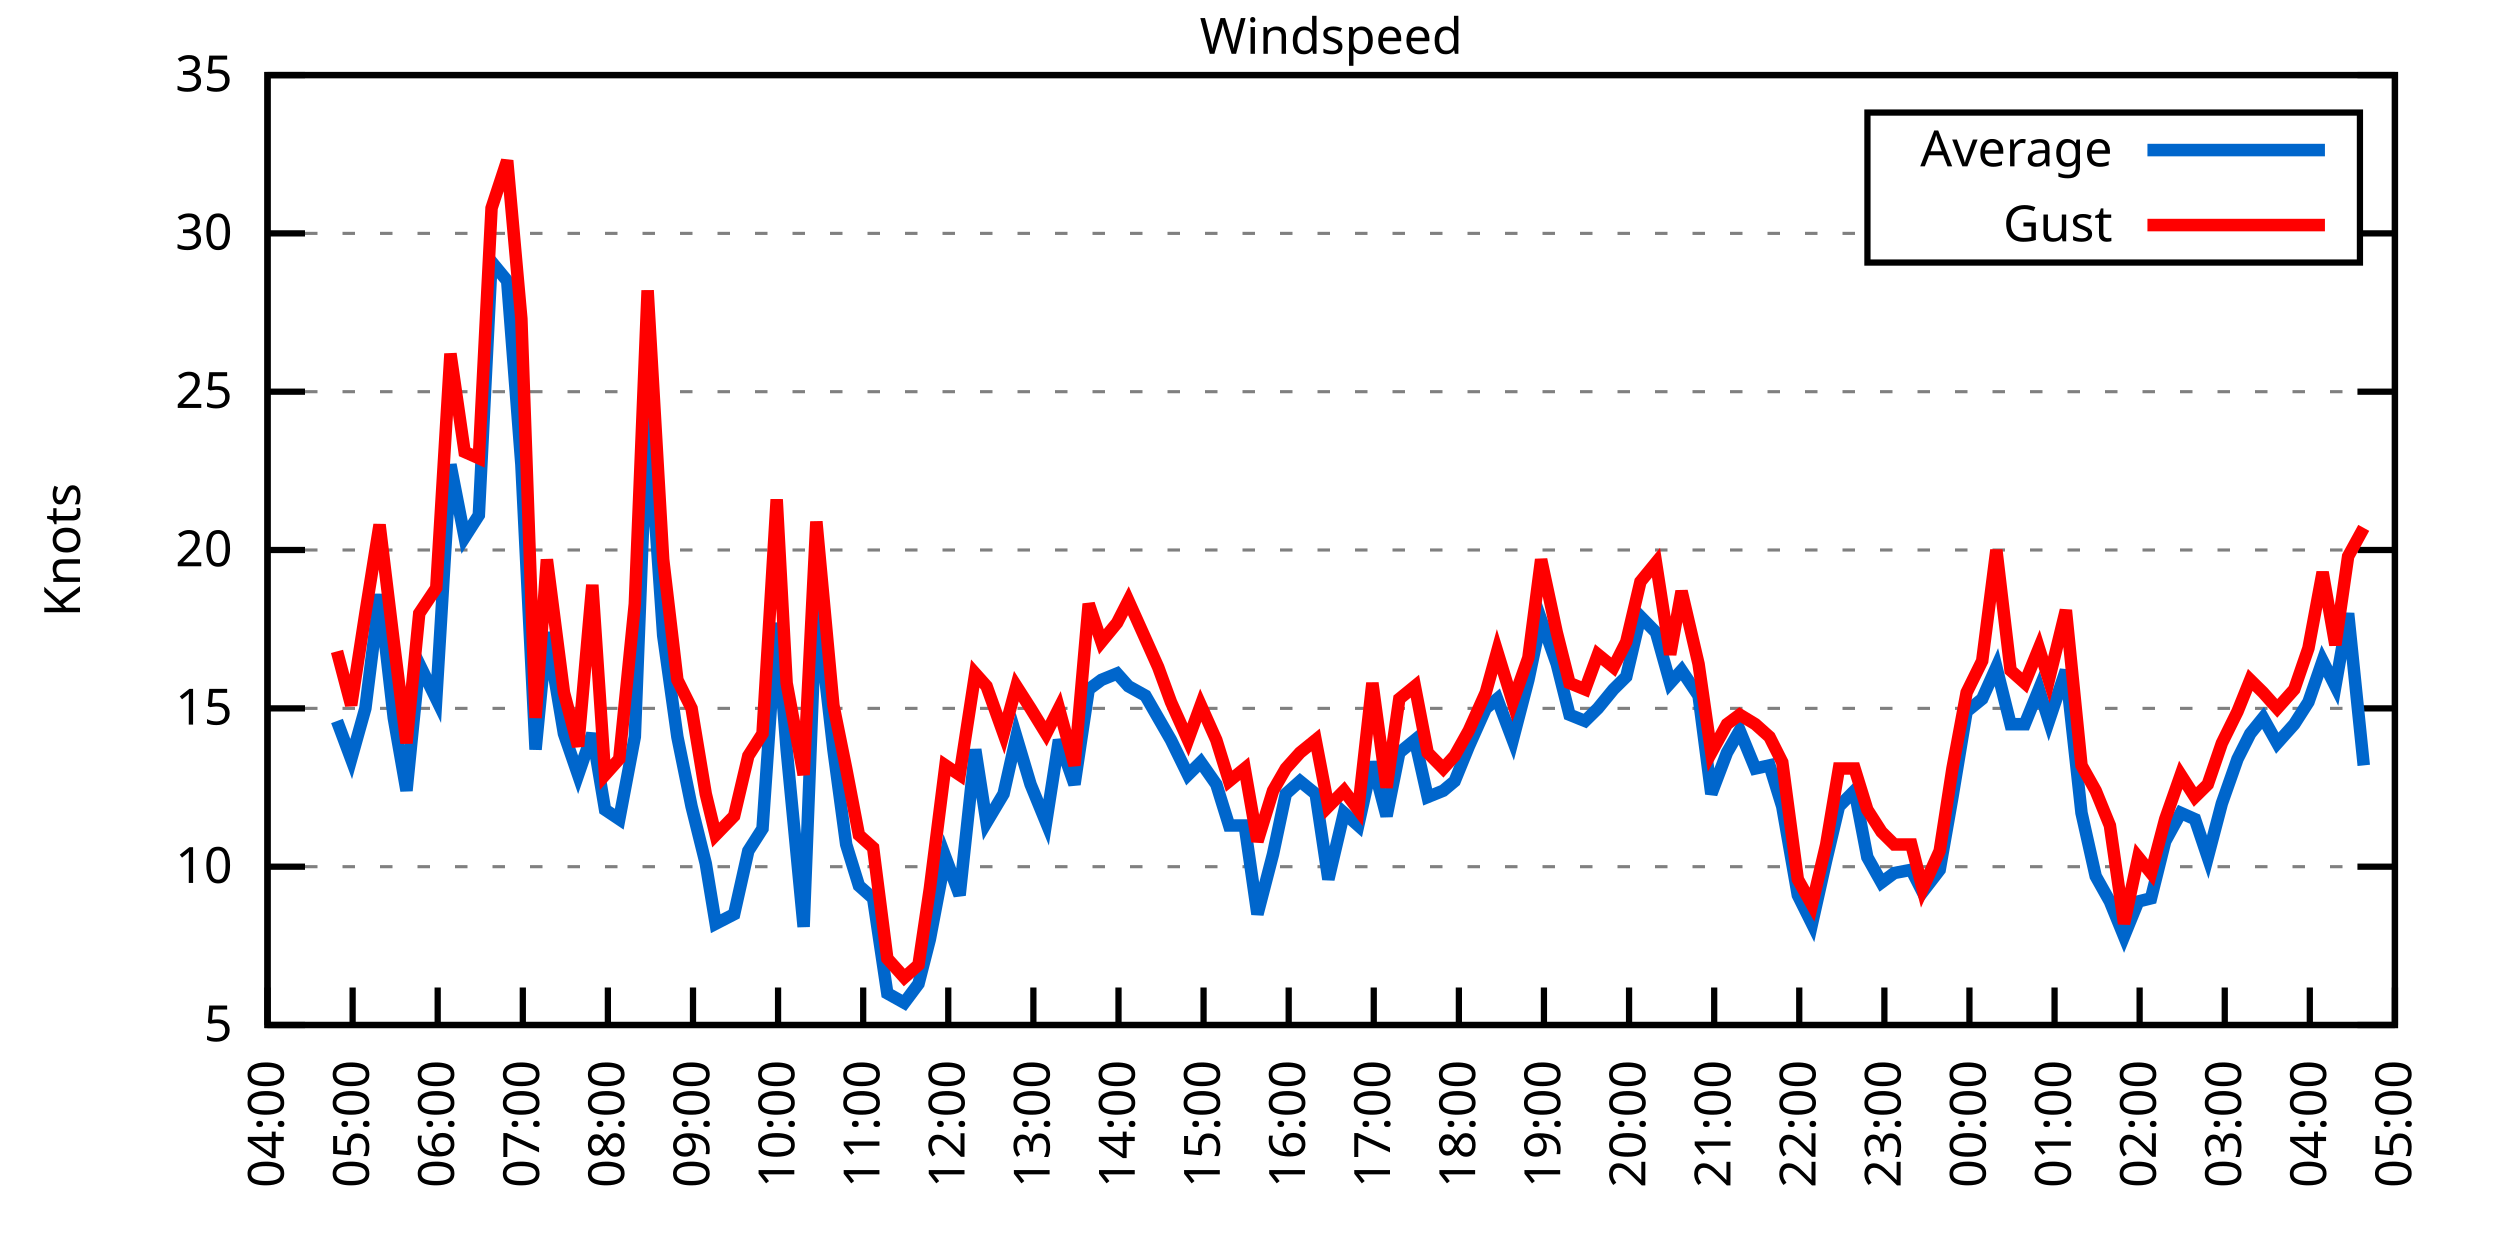
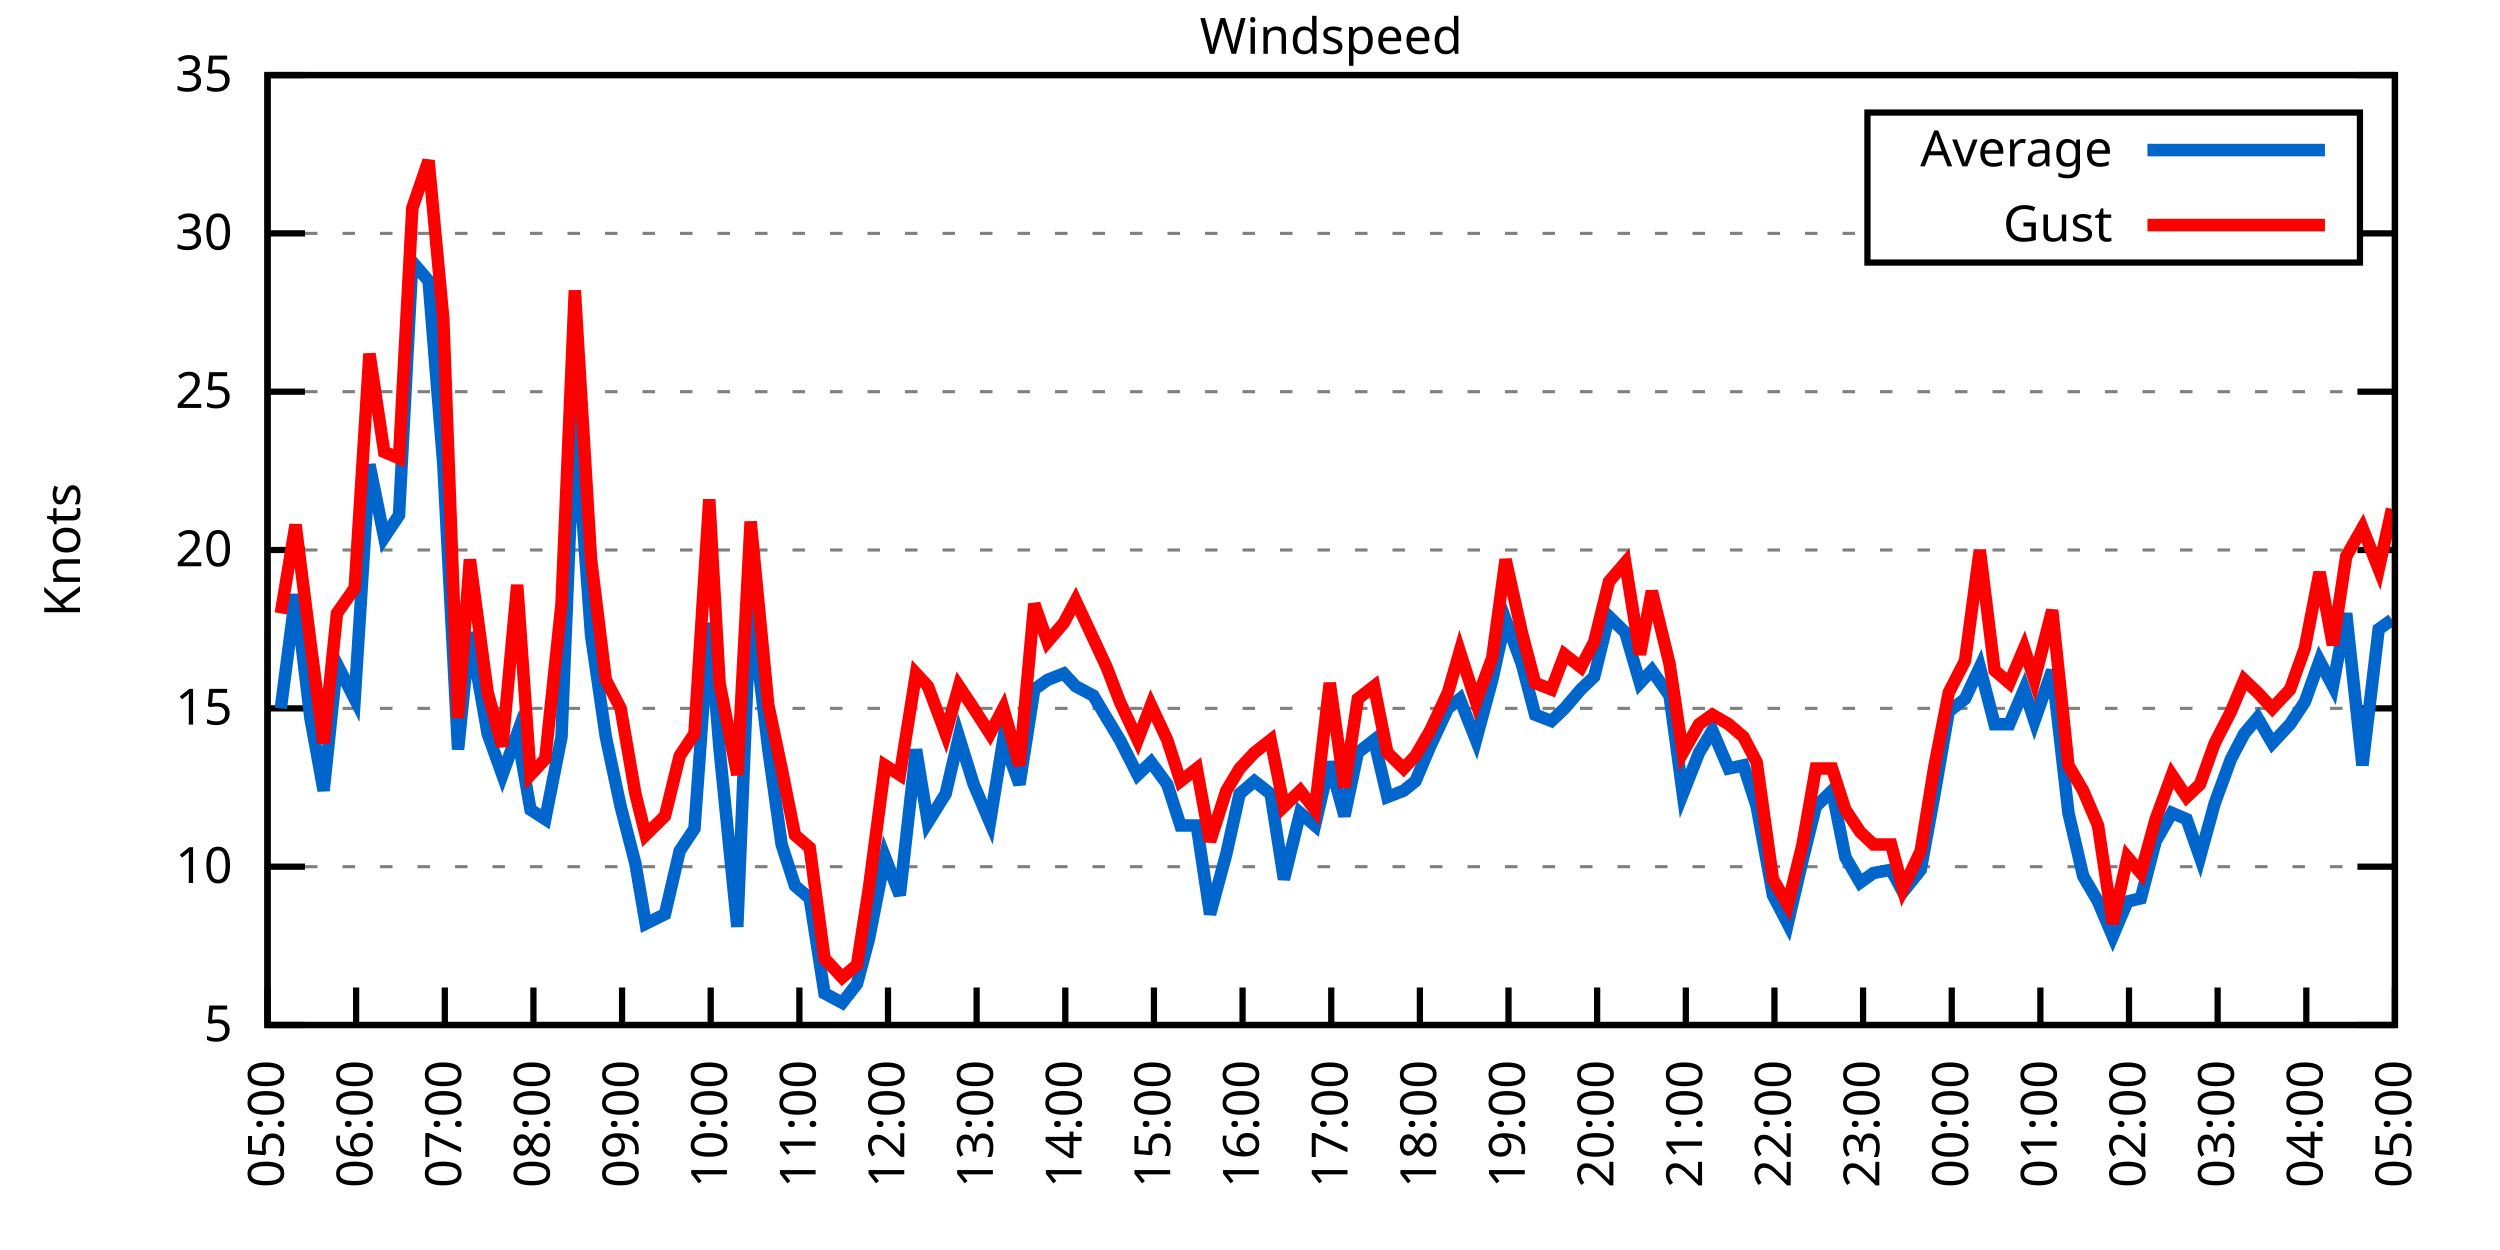
<svg xmlns="http://www.w3.org/2000/svg" xmlns:xlink="http://www.w3.org/1999/xlink" width="400" height="200" viewBox="0 0 400 200">
  <g id="gnuplot_canvas">
    <rect x="0" y="0" width="400" height="200" fill="none" />
    <defs>
      <circle id="gpDot" r="0.5" stroke-width="0.5" stroke="currentColor" />
      <path id="gpPt0" stroke-width="0.333" stroke="currentColor" d="M-1,0 h2 M0,-1 v2" />
      <path id="gpPt1" stroke-width="0.333" stroke="currentColor" d="M-1,-1 L1,1 M1,-1 L-1,1" />
      <path id="gpPt2" stroke-width="0.333" stroke="currentColor" d="M-1,0 L1,0 M0,-1 L0,1 M-1,-1 L1,1 M-1,1 L1,-1" />
      <rect id="gpPt3" stroke-width="0.333" stroke="currentColor" x="-1" y="-1" width="2" height="2" />
      <rect id="gpPt4" stroke-width="0.333" stroke="currentColor" fill="currentColor" x="-1" y="-1" width="2" height="2" />
      <circle id="gpPt5" stroke-width="0.333" stroke="currentColor" cx="0" cy="0" r="1" />
      <use xlink:href="#gpPt5" id="gpPt6" fill="currentColor" stroke="none" />
      <path id="gpPt7" stroke-width="0.333" stroke="currentColor" d="M0,-1.33 L-1.33,0.67 L1.33,0.67 z" />
      <use xlink:href="#gpPt7" id="gpPt8" fill="currentColor" stroke="none" />
      <use xlink:href="#gpPt7" id="gpPt9" stroke="currentColor" transform="rotate(180)" />
      <use xlink:href="#gpPt9" id="gpPt10" fill="currentColor" stroke="none" />
      <use xlink:href="#gpPt3" id="gpPt11" stroke="currentColor" transform="rotate(45)" />
      <use xlink:href="#gpPt11" id="gpPt12" fill="currentColor" stroke="none" />
      <path id="gpPt13" stroke-width="0.333" stroke="currentColor" d="M0,1.330 L1.265,0.411 L0.782,-1.067 L-0.782,-1.076 L-1.265,0.411 z" />
      <use xlink:href="#gpPt13" id="gpPt14" fill="currentColor" stroke="none" />
      <filter id="textbox" filterUnits="objectBoundingBox" x="0" y="0" height="1" width="1">
        <feFlood flood-color="white" flood-opacity="1" result="bgnd" />
        <feComposite in="SourceGraphic" in2="bgnd" operator="atop" />
      </filter>
      <filter id="greybox" filterUnits="objectBoundingBox" x="0" y="0" height="1" width="1">
        <feFlood flood-color="lightgrey" flood-opacity="1" result="grey" />
        <feComposite in="SourceGraphic" in2="grey" operator="atop" />
      </filter>
    </defs>
    <g fill="none" color="white" stroke="currentColor" stroke-width="1.00" stroke-linecap="butt" stroke-linejoin="miter">
</g>
    <g fill="none" color="black" stroke="currentColor" stroke-width="1.00" stroke-linecap="butt" stroke-linejoin="miter">
      <g stroke="none" shape-rendering="crispEdges">
        <polygon fill="rgb(255, 255, 255)" points="42.80,164.00 383.18,164.00 383.18,12.02 42.80,12.02 " />
      </g>
    </g>
    <g fill="none" color="black" stroke="currentColor" stroke-width="1.00" stroke-linecap="butt" stroke-linejoin="miter">
</g>
    <g fill="none" color="black" stroke="black" stroke-width="0.50" stroke-linecap="butt" stroke-linejoin="miter">
</g>
    <g fill="none" color="gray" stroke="currentColor" stroke-width="0.50" stroke-linecap="butt" stroke-linejoin="miter">
      <path stroke="gray" stroke-dasharray="2,4" class="gridline" d="M42.80,164.00 L383.19,164.00  " />
    </g>
    <g fill="none" color="gray" stroke="gray" stroke-width="1.00" stroke-linecap="butt" stroke-linejoin="miter">
</g>
    <g fill="none" color="black" stroke="currentColor" stroke-width="1.00" stroke-linecap="butt" stroke-linejoin="miter">
      <path stroke="black" d="M42.80,164.00 L48.80,164.00 M383.19,164.00 L377.19,164.00  " />
      <g transform="translate(37.20,166.60)" stroke="none" fill="black" font-family="Sans" font-size="8.00" text-anchor="end">
        <text>
          <tspan font-family="Sans"> 5</tspan>
        </text>
      </g>
    </g>
    <g fill="none" color="black" stroke="currentColor" stroke-width="1.00" stroke-linecap="butt" stroke-linejoin="miter">
</g>
    <g fill="none" color="black" stroke="black" stroke-width="0.50" stroke-linecap="butt" stroke-linejoin="miter">
</g>
    <g fill="none" color="gray" stroke="currentColor" stroke-width="0.50" stroke-linecap="butt" stroke-linejoin="miter">
      <path stroke="gray" stroke-dasharray="2,4" class="gridline" d="M42.80,138.67 L383.19,138.67  " />
    </g>
    <g fill="none" color="gray" stroke="gray" stroke-width="1.00" stroke-linecap="butt" stroke-linejoin="miter">
</g>
    <g fill="none" color="black" stroke="currentColor" stroke-width="1.00" stroke-linecap="butt" stroke-linejoin="miter">
      <path stroke="black" d="M42.80,138.67 L48.80,138.67 M383.19,138.67 L377.19,138.67  " />
      <g transform="translate(37.20,141.27)" stroke="none" fill="black" font-family="Sans" font-size="8.00" text-anchor="end">
        <text>
          <tspan font-family="Sans"> 10</tspan>
        </text>
      </g>
    </g>
    <g fill="none" color="black" stroke="currentColor" stroke-width="1.00" stroke-linecap="butt" stroke-linejoin="miter">
</g>
    <g fill="none" color="black" stroke="black" stroke-width="0.50" stroke-linecap="butt" stroke-linejoin="miter">
</g>
    <g fill="none" color="gray" stroke="currentColor" stroke-width="0.50" stroke-linecap="butt" stroke-linejoin="miter">
      <path stroke="gray" stroke-dasharray="2,4" class="gridline" d="M42.80,113.34 L383.19,113.34  " />
    </g>
    <g fill="none" color="gray" stroke="gray" stroke-width="1.00" stroke-linecap="butt" stroke-linejoin="miter">
</g>
    <g fill="none" color="black" stroke="currentColor" stroke-width="1.00" stroke-linecap="butt" stroke-linejoin="miter">
      <path stroke="black" d="M42.80,113.34 L48.80,113.34 M383.19,113.34 L377.19,113.34  " />
      <g transform="translate(37.20,115.94)" stroke="none" fill="black" font-family="Sans" font-size="8.00" text-anchor="end">
        <text>
          <tspan font-family="Sans"> 15</tspan>
        </text>
      </g>
    </g>
    <g fill="none" color="black" stroke="currentColor" stroke-width="1.00" stroke-linecap="butt" stroke-linejoin="miter">
</g>
    <g fill="none" color="black" stroke="black" stroke-width="0.50" stroke-linecap="butt" stroke-linejoin="miter">
</g>
    <g fill="none" color="gray" stroke="currentColor" stroke-width="0.50" stroke-linecap="butt" stroke-linejoin="miter">
      <path stroke="gray" stroke-dasharray="2,4" class="gridline" d="M42.80,88.00 L383.19,88.00  " />
    </g>
    <g fill="none" color="gray" stroke="gray" stroke-width="1.00" stroke-linecap="butt" stroke-linejoin="miter">
</g>
    <g fill="none" color="black" stroke="currentColor" stroke-width="1.00" stroke-linecap="butt" stroke-linejoin="miter">
      <path stroke="black" d="M42.80,88.00 L48.80,88.00 M383.19,88.00 L377.19,88.00  " />
      <g transform="translate(37.20,90.60)" stroke="none" fill="black" font-family="Sans" font-size="8.00" text-anchor="end">
        <text>
          <tspan font-family="Sans"> 20</tspan>
        </text>
      </g>
    </g>
    <g fill="none" color="black" stroke="currentColor" stroke-width="1.00" stroke-linecap="butt" stroke-linejoin="miter">
</g>
    <g fill="none" color="black" stroke="black" stroke-width="0.50" stroke-linecap="butt" stroke-linejoin="miter">
</g>
    <g fill="none" color="gray" stroke="currentColor" stroke-width="0.50" stroke-linecap="butt" stroke-linejoin="miter">
      <path stroke="gray" stroke-dasharray="2,4" class="gridline" d="M42.80,62.67 L383.19,62.67  " />
    </g>
    <g fill="none" color="gray" stroke="gray" stroke-width="1.00" stroke-linecap="butt" stroke-linejoin="miter">
</g>
    <g fill="none" color="black" stroke="currentColor" stroke-width="1.00" stroke-linecap="butt" stroke-linejoin="miter">
      <path stroke="black" d="M42.80,62.67 L48.80,62.67 M383.19,62.67 L377.19,62.67  " />
      <g transform="translate(37.20,65.27)" stroke="none" fill="black" font-family="Sans" font-size="8.00" text-anchor="end">
        <text>
          <tspan font-family="Sans"> 25</tspan>
        </text>
      </g>
    </g>
    <g fill="none" color="black" stroke="currentColor" stroke-width="1.00" stroke-linecap="butt" stroke-linejoin="miter">
</g>
    <g fill="none" color="black" stroke="black" stroke-width="0.50" stroke-linecap="butt" stroke-linejoin="miter">
</g>
    <g fill="none" color="gray" stroke="currentColor" stroke-width="0.50" stroke-linecap="butt" stroke-linejoin="miter">
      <path stroke="gray" stroke-dasharray="2,4" class="gridline" d="M42.80,37.34 L298.79,37.34 M377.59,37.34 L383.19,37.34  " />
    </g>
    <g fill="none" color="gray" stroke="gray" stroke-width="1.00" stroke-linecap="butt" stroke-linejoin="miter">
</g>
    <g fill="none" color="black" stroke="currentColor" stroke-width="1.00" stroke-linecap="butt" stroke-linejoin="miter">
      <path stroke="black" d="M42.80,37.34 L48.80,37.34 M383.19,37.34 L377.19,37.34  " />
      <g transform="translate(37.20,39.94)" stroke="none" fill="black" font-family="Sans" font-size="8.00" text-anchor="end">
        <text>
          <tspan font-family="Sans"> 30</tspan>
        </text>
      </g>
    </g>
    <g fill="none" color="black" stroke="currentColor" stroke-width="1.00" stroke-linecap="butt" stroke-linejoin="miter">
</g>
    <g fill="none" color="black" stroke="black" stroke-width="0.50" stroke-linecap="butt" stroke-linejoin="miter">
</g>
    <g fill="none" color="gray" stroke="currentColor" stroke-width="0.50" stroke-linecap="butt" stroke-linejoin="miter">
      <path stroke="gray" stroke-dasharray="2,4" class="gridline" d="M42.80,12.01 L383.19,12.01  " />
    </g>
    <g fill="none" color="gray" stroke="gray" stroke-width="1.00" stroke-linecap="butt" stroke-linejoin="miter">
</g>
    <g fill="none" color="black" stroke="currentColor" stroke-width="1.00" stroke-linecap="butt" stroke-linejoin="miter">
      <path stroke="black" d="M42.80,12.01 L48.80,12.01 M383.19,12.01 L377.19,12.01  " />
      <g transform="translate(37.20,14.61)" stroke="none" fill="black" font-family="Sans" font-size="8.00" text-anchor="end">
        <text>
          <tspan font-family="Sans"> 35</tspan>
        </text>
      </g>
    </g>
    <g fill="none" color="black" stroke="currentColor" stroke-width="1.00" stroke-linecap="butt" stroke-linejoin="miter">
      <path stroke="black" d="M42.80,164.00 L42.80,158.00  " />
      <g transform="translate(45.40,169.60) rotate(270.00)" stroke="none" fill="black" font-family="Sans" font-size="8.00" text-anchor="end">
        <text>
-           <tspan font-family="Sans">04:00</tspan>
-         </text>
-       </g>
-     </g>
-     <g fill="none" color="black" stroke="currentColor" stroke-width="1.00" stroke-linecap="butt" stroke-linejoin="miter">
-       <path stroke="black" d="M56.42,164.00 L56.42,158.00  " />
-       <g transform="translate(59.02,169.60) rotate(270.00)" stroke="none" fill="black" font-family="Sans" font-size="8.00" text-anchor="end">
-         <text>
          <tspan font-family="Sans">05:00</tspan>
        </text>
      </g>
    </g>
    <g fill="none" color="black" stroke="currentColor" stroke-width="1.00" stroke-linecap="butt" stroke-linejoin="miter">
-       <path stroke="black" d="M70.03,164.00 L70.03,158.00  " />
-       <g transform="translate(72.63,169.60) rotate(270.00)" stroke="none" fill="black" font-family="Sans" font-size="8.00" text-anchor="end">
+       <path stroke="black" d="M56.98,164.00 L56.98,158.00  " />
+       <g transform="translate(59.58,169.60) rotate(270.00)" stroke="none" fill="black" font-family="Sans" font-size="8.00" text-anchor="end">
        <text>
          <tspan font-family="Sans">06:00</tspan>
        </text>
      </g>
    </g>
    <g fill="none" color="black" stroke="currentColor" stroke-width="1.00" stroke-linecap="butt" stroke-linejoin="miter">
-       <path stroke="black" d="M83.65,164.00 L83.65,158.00  " />
-       <g transform="translate(86.25,169.60) rotate(270.00)" stroke="none" fill="black" font-family="Sans" font-size="8.00" text-anchor="end">
+       <path stroke="black" d="M71.17,164.00 L71.17,158.00  " />
+       <g transform="translate(73.77,169.60) rotate(270.00)" stroke="none" fill="black" font-family="Sans" font-size="8.00" text-anchor="end">
        <text>
          <tspan font-family="Sans">07:00</tspan>
        </text>
      </g>
    </g>
    <g fill="none" color="black" stroke="currentColor" stroke-width="1.00" stroke-linecap="butt" stroke-linejoin="miter">
-       <path stroke="black" d="M97.26,164.00 L97.26,158.00  " />
-       <g transform="translate(99.86,169.60) rotate(270.00)" stroke="none" fill="black" font-family="Sans" font-size="8.00" text-anchor="end">
+       <path stroke="black" d="M85.35,164.00 L85.35,158.00  " />
+       <g transform="translate(87.95,169.60) rotate(270.00)" stroke="none" fill="black" font-family="Sans" font-size="8.00" text-anchor="end">
        <text>
          <tspan font-family="Sans">08:00</tspan>
        </text>
      </g>
    </g>
    <g fill="none" color="black" stroke="currentColor" stroke-width="1.00" stroke-linecap="butt" stroke-linejoin="miter">
-       <path stroke="black" d="M110.88,164.00 L110.88,158.00  " />
-       <g transform="translate(113.48,169.60) rotate(270.00)" stroke="none" fill="black" font-family="Sans" font-size="8.00" text-anchor="end">
+       <path stroke="black" d="M99.53,164.00 L99.53,158.00  " />
+       <g transform="translate(102.13,169.60) rotate(270.00)" stroke="none" fill="black" font-family="Sans" font-size="8.00" text-anchor="end">
        <text>
          <tspan font-family="Sans">09:00</tspan>
        </text>
      </g>
    </g>
    <g fill="none" color="black" stroke="currentColor" stroke-width="1.00" stroke-linecap="butt" stroke-linejoin="miter">
-       <path stroke="black" d="M124.49,164.00 L124.49,158.00  " />
-       <g transform="translate(127.09,169.60) rotate(270.00)" stroke="none" fill="black" font-family="Sans" font-size="8.00" text-anchor="end">
+       <path stroke="black" d="M113.71,164.00 L113.71,158.00  " />
+       <g transform="translate(116.31,169.60) rotate(270.00)" stroke="none" fill="black" font-family="Sans" font-size="8.00" text-anchor="end">
        <text>
          <tspan font-family="Sans">10:00</tspan>
        </text>
      </g>
    </g>
    <g fill="none" color="black" stroke="currentColor" stroke-width="1.00" stroke-linecap="butt" stroke-linejoin="miter">
-       <path stroke="black" d="M138.11,164.00 L138.11,158.00  " />
-       <g transform="translate(140.71,169.60) rotate(270.00)" stroke="none" fill="black" font-family="Sans" font-size="8.00" text-anchor="end">
+       <path stroke="black" d="M127.90,164.00 L127.90,158.00  " />
+       <g transform="translate(130.50,169.60) rotate(270.00)" stroke="none" fill="black" font-family="Sans" font-size="8.00" text-anchor="end">
        <text>
          <tspan font-family="Sans">11:00</tspan>
        </text>
      </g>
    </g>
    <g fill="none" color="black" stroke="currentColor" stroke-width="1.00" stroke-linecap="butt" stroke-linejoin="miter">
-       <path stroke="black" d="M151.72,164.00 L151.72,158.00  " />
-       <g transform="translate(154.32,169.60) rotate(270.00)" stroke="none" fill="black" font-family="Sans" font-size="8.00" text-anchor="end">
+       <path stroke="black" d="M142.08,164.00 L142.08,158.00  " />
+       <g transform="translate(144.68,169.60) rotate(270.00)" stroke="none" fill="black" font-family="Sans" font-size="8.00" text-anchor="end">
        <text>
          <tspan font-family="Sans">12:00</tspan>
        </text>
      </g>
    </g>
    <g fill="none" color="black" stroke="currentColor" stroke-width="1.00" stroke-linecap="butt" stroke-linejoin="miter">
-       <path stroke="black" d="M165.34,164.00 L165.34,158.00  " />
-       <g transform="translate(167.94,169.60) rotate(270.00)" stroke="none" fill="black" font-family="Sans" font-size="8.00" text-anchor="end">
+       <path stroke="black" d="M156.26,164.00 L156.26,158.00  " />
+       <g transform="translate(158.86,169.60) rotate(270.00)" stroke="none" fill="black" font-family="Sans" font-size="8.00" text-anchor="end">
        <text>
          <tspan font-family="Sans">13:00</tspan>
        </text>
      </g>
    </g>
    <g fill="none" color="black" stroke="currentColor" stroke-width="1.00" stroke-linecap="butt" stroke-linejoin="miter">
-       <path stroke="black" d="M178.96,164.00 L178.96,158.00  " />
-       <g transform="translate(181.56,169.60) rotate(270.00)" stroke="none" fill="black" font-family="Sans" font-size="8.00" text-anchor="end">
+       <path stroke="black" d="M170.45,164.00 L170.45,158.00  " />
+       <g transform="translate(173.05,169.60) rotate(270.00)" stroke="none" fill="black" font-family="Sans" font-size="8.00" text-anchor="end">
        <text>
          <tspan font-family="Sans">14:00</tspan>
        </text>
      </g>
    </g>
    <g fill="none" color="black" stroke="currentColor" stroke-width="1.00" stroke-linecap="butt" stroke-linejoin="miter">
-       <path stroke="black" d="M192.57,164.00 L192.57,158.00  " />
-       <g transform="translate(195.17,169.60) rotate(270.00)" stroke="none" fill="black" font-family="Sans" font-size="8.00" text-anchor="end">
+       <path stroke="black" d="M184.63,164.00 L184.63,158.00  " />
+       <g transform="translate(187.23,169.60) rotate(270.00)" stroke="none" fill="black" font-family="Sans" font-size="8.00" text-anchor="end">
        <text>
          <tspan font-family="Sans">15:00</tspan>
        </text>
      </g>
    </g>
    <g fill="none" color="black" stroke="currentColor" stroke-width="1.00" stroke-linecap="butt" stroke-linejoin="miter">
-       <path stroke="black" d="M206.19,164.00 L206.19,158.00  " />
-       <g transform="translate(208.79,169.60) rotate(270.00)" stroke="none" fill="black" font-family="Sans" font-size="8.00" text-anchor="end">
+       <path stroke="black" d="M198.81,164.00 L198.81,158.00  " />
+       <g transform="translate(201.41,169.60) rotate(270.00)" stroke="none" fill="black" font-family="Sans" font-size="8.00" text-anchor="end">
        <text>
          <tspan font-family="Sans">16:00</tspan>
        </text>
      </g>
    </g>
    <g fill="none" color="black" stroke="currentColor" stroke-width="1.00" stroke-linecap="butt" stroke-linejoin="miter">
-       <path stroke="black" d="M219.80,164.00 L219.80,158.00  " />
-       <g transform="translate(222.40,169.60) rotate(270.00)" stroke="none" fill="black" font-family="Sans" font-size="8.00" text-anchor="end">
+       <path stroke="black" d="M213.00,164.00 L213.00,158.00  " />
+       <g transform="translate(215.60,169.60) rotate(270.00)" stroke="none" fill="black" font-family="Sans" font-size="8.00" text-anchor="end">
        <text>
          <tspan font-family="Sans">17:00</tspan>
        </text>
      </g>
    </g>
    <g fill="none" color="black" stroke="currentColor" stroke-width="1.00" stroke-linecap="butt" stroke-linejoin="miter">
-       <path stroke="black" d="M233.42,164.00 L233.42,158.00  " />
-       <g transform="translate(236.02,169.60) rotate(270.00)" stroke="none" fill="black" font-family="Sans" font-size="8.00" text-anchor="end">
+       <path stroke="black" d="M227.18,164.00 L227.18,158.00  " />
+       <g transform="translate(229.78,169.60) rotate(270.00)" stroke="none" fill="black" font-family="Sans" font-size="8.00" text-anchor="end">
        <text>
          <tspan font-family="Sans">18:00</tspan>
        </text>
      </g>
    </g>
    <g fill="none" color="black" stroke="currentColor" stroke-width="1.00" stroke-linecap="butt" stroke-linejoin="miter">
-       <path stroke="black" d="M247.03,164.00 L247.03,158.00  " />
-       <g transform="translate(249.63,169.60) rotate(270.00)" stroke="none" fill="black" font-family="Sans" font-size="8.00" text-anchor="end">
+       <path stroke="black" d="M241.36,164.00 L241.36,158.00  " />
+       <g transform="translate(243.96,169.60) rotate(270.00)" stroke="none" fill="black" font-family="Sans" font-size="8.00" text-anchor="end">
        <text>
          <tspan font-family="Sans">19:00</tspan>
        </text>
      </g>
    </g>
    <g fill="none" color="black" stroke="currentColor" stroke-width="1.00" stroke-linecap="butt" stroke-linejoin="miter">
-       <path stroke="black" d="M260.65,164.00 L260.65,158.00  " />
-       <g transform="translate(263.25,169.60) rotate(270.00)" stroke="none" fill="black" font-family="Sans" font-size="8.00" text-anchor="end">
+       <path stroke="black" d="M255.54,164.00 L255.54,158.00  " />
+       <g transform="translate(258.14,169.60) rotate(270.00)" stroke="none" fill="black" font-family="Sans" font-size="8.00" text-anchor="end">
        <text>
          <tspan font-family="Sans">20:00</tspan>
        </text>
      </g>
    </g>
    <g fill="none" color="black" stroke="currentColor" stroke-width="1.00" stroke-linecap="butt" stroke-linejoin="miter">
-       <path stroke="black" d="M274.27,164.00 L274.27,158.00  " />
-       <g transform="translate(276.87,169.60) rotate(270.00)" stroke="none" fill="black" font-family="Sans" font-size="8.00" text-anchor="end">
+       <path stroke="black" d="M269.73,164.00 L269.73,158.00  " />
+       <g transform="translate(272.33,169.60) rotate(270.00)" stroke="none" fill="black" font-family="Sans" font-size="8.00" text-anchor="end">
        <text>
          <tspan font-family="Sans">21:00</tspan>
        </text>
      </g>
    </g>
    <g fill="none" color="black" stroke="currentColor" stroke-width="1.00" stroke-linecap="butt" stroke-linejoin="miter">
-       <path stroke="black" d="M287.88,164.00 L287.88,158.00  " />
-       <g transform="translate(290.48,169.60) rotate(270.00)" stroke="none" fill="black" font-family="Sans" font-size="8.00" text-anchor="end">
+       <path stroke="black" d="M283.91,164.00 L283.91,158.00  " />
+       <g transform="translate(286.51,169.60) rotate(270.00)" stroke="none" fill="black" font-family="Sans" font-size="8.00" text-anchor="end">
        <text>
          <tspan font-family="Sans">22:00</tspan>
        </text>
      </g>
    </g>
    <g fill="none" color="black" stroke="currentColor" stroke-width="1.00" stroke-linecap="butt" stroke-linejoin="miter">
-       <path stroke="black" d="M301.50,164.00 L301.50,158.00  " />
-       <g transform="translate(304.10,169.60) rotate(270.00)" stroke="none" fill="black" font-family="Sans" font-size="8.00" text-anchor="end">
+       <path stroke="black" d="M298.09,164.00 L298.09,158.00  " />
+       <g transform="translate(300.69,169.60) rotate(270.00)" stroke="none" fill="black" font-family="Sans" font-size="8.00" text-anchor="end">
        <text>
          <tspan font-family="Sans">23:00</tspan>
        </text>
      </g>
    </g>
    <g fill="none" color="black" stroke="currentColor" stroke-width="1.00" stroke-linecap="butt" stroke-linejoin="miter">
-       <path stroke="black" d="M315.11,164.00 L315.11,158.00  " />
-       <g transform="translate(317.71,169.60) rotate(270.00)" stroke="none" fill="black" font-family="Sans" font-size="8.00" text-anchor="end">
+       <path stroke="black" d="M312.28,164.00 L312.28,158.00  " />
+       <g transform="translate(314.88,169.60) rotate(270.00)" stroke="none" fill="black" font-family="Sans" font-size="8.00" text-anchor="end">
        <text>
          <tspan font-family="Sans">00:00</tspan>
        </text>
      </g>
    </g>
    <g fill="none" color="black" stroke="currentColor" stroke-width="1.00" stroke-linecap="butt" stroke-linejoin="miter">
-       <path stroke="black" d="M328.73,164.00 L328.73,158.00  " />
-       <g transform="translate(331.33,169.60) rotate(270.00)" stroke="none" fill="black" font-family="Sans" font-size="8.00" text-anchor="end">
+       <path stroke="black" d="M326.46,164.00 L326.46,158.00  " />
+       <g transform="translate(329.06,169.60) rotate(270.00)" stroke="none" fill="black" font-family="Sans" font-size="8.00" text-anchor="end">
        <text>
          <tspan font-family="Sans">01:00</tspan>
        </text>
      </g>
    </g>
    <g fill="none" color="black" stroke="currentColor" stroke-width="1.00" stroke-linecap="butt" stroke-linejoin="miter">
-       <path stroke="black" d="M342.34,164.00 L342.34,158.00  " />
-       <g transform="translate(344.94,169.60) rotate(270.00)" stroke="none" fill="black" font-family="Sans" font-size="8.00" text-anchor="end">
+       <path stroke="black" d="M340.64,164.00 L340.64,158.00  " />
+       <g transform="translate(343.24,169.60) rotate(270.00)" stroke="none" fill="black" font-family="Sans" font-size="8.00" text-anchor="end">
        <text>
          <tspan font-family="Sans">02:00</tspan>
        </text>
      </g>
    </g>
    <g fill="none" color="black" stroke="currentColor" stroke-width="1.00" stroke-linecap="butt" stroke-linejoin="miter">
-       <path stroke="black" d="M355.96,164.00 L355.96,158.00  " />
-       <g transform="translate(358.56,169.60) rotate(270.00)" stroke="none" fill="black" font-family="Sans" font-size="8.00" text-anchor="end">
+       <path stroke="black" d="M354.82,164.00 L354.82,158.00  " />
+       <g transform="translate(357.42,169.60) rotate(270.00)" stroke="none" fill="black" font-family="Sans" font-size="8.00" text-anchor="end">
        <text>
          <tspan font-family="Sans">03:00</tspan>
        </text>
      </g>
    </g>
    <g fill="none" color="black" stroke="currentColor" stroke-width="1.00" stroke-linecap="butt" stroke-linejoin="miter">
-       <path stroke="black" d="M369.57,164.00 L369.57,158.00  " />
-       <g transform="translate(372.17,169.60) rotate(270.00)" stroke="none" fill="black" font-family="Sans" font-size="8.00" text-anchor="end">
+       <path stroke="black" d="M369.01,164.00 L369.01,158.00  " />
+       <g transform="translate(371.61,169.60) rotate(270.00)" stroke="none" fill="black" font-family="Sans" font-size="8.00" text-anchor="end">
        <text>
          <tspan font-family="Sans">04:00</tspan>
        </text>
      </g>
    </g>
    <g fill="none" color="black" stroke="currentColor" stroke-width="1.00" stroke-linecap="butt" stroke-linejoin="miter">
      <path stroke="black" d="M383.19,164.00 L383.19,158.00  " />
      <g transform="translate(385.79,169.60) rotate(270.00)" stroke="none" fill="black" font-family="Sans" font-size="8.00" text-anchor="end">
        <text>
          <tspan font-family="Sans">05:00</tspan>
        </text>
      </g>
    </g>
    <g fill="none" color="black" stroke="currentColor" stroke-width="1.00" stroke-linecap="butt" stroke-linejoin="miter">
</g>
    <g fill="none" color="black" stroke="currentColor" stroke-width="1.00" stroke-linecap="butt" stroke-linejoin="miter">
      <path stroke="black" d="M42.80,12.01 L42.80,164.00 L383.19,164.00 L383.19,12.01 L42.80,12.01 Z  " />
    </g>
    <g fill="none" color="black" stroke="currentColor" stroke-width="1.00" stroke-linecap="butt" stroke-linejoin="miter">
</g>
    <g fill="none" color="black" stroke="currentColor" stroke-width="1.00" stroke-linecap="butt" stroke-linejoin="miter">
      <path stroke="black" d="M298.79,42.01 L298.79,18.01 L377.59,18.01 L377.59,42.01 L298.79,42.01 Z  " />
    </g>
    <g id="Windspeed_plot_1">
      <g fill="none" color="white" stroke="black" stroke-width="2.00" stroke-linecap="butt" stroke-linejoin="miter">
</g>
      <g fill="none" color="black" stroke="currentColor" stroke-width="2.00" stroke-linecap="butt" stroke-linejoin="miter">
        <g transform="translate(337.99,26.61)" stroke="none" fill="black" font-family="Sans" font-size="8.00" text-anchor="end">
          <text>
            <tspan font-family="Sans">Average</tspan>
          </text>
        </g>
      </g>
      <g fill="none" color="black" stroke="currentColor" stroke-width="2.00" stroke-linecap="butt" stroke-linejoin="miter">
-         <path stroke="rgb(  0, 102, 204)" d="M343.59,24.01 L371.99,24.01 M53.92,115.36 L56.19,121.44 L58.46,113.34 L60.73,95.10 L63.00,114.86 L65.04,126.51   L67.08,106.24 L69.80,111.82 L72.07,74.33 L74.34,85.98 L76.61,82.43 L78.65,41.90 L81.15,44.94 L83.42,74.33   L85.69,119.92 L87.50,101.18 L90.23,117.39 L92.50,123.98 L94.77,117.39 L96.81,129.55 L99.08,131.07 L101.57,117.90   L103.62,65.71 L106.11,101.68 L108.38,117.90 L110.65,129.04 L112.92,138.16 L114.51,147.79 L117.46,146.27 L119.73,136.14   L122.00,132.59 L124.27,99.66 L125.86,119.92 L128.58,148.29 L130.62,96.11 L133.34,119.92 L135.39,135.12 L137.43,141.71   L139.70,143.73 L141.97,158.93 L144.69,160.45 L146.96,157.41 L148.77,150.32 L151.27,137.15 L153.54,143.23 L156.04,119.92   L157.85,131.58 L160.57,127.02 L162.62,117.90 L164.89,125.50 L167.38,131.58 L169.43,118.40 L171.92,125.50 L174.19,110.30   L176.23,108.78 L178.73,107.76 L180.54,109.79 L183.27,111.31 L185.31,114.86 L187.35,118.40 L190.08,123.98 L192.12,121.95   L194.61,125.50 L196.66,132.08 L199.15,132.08 L201.19,146.27 L203.69,136.64 L205.73,127.02 L208.00,124.99 L210.50,127.02   L212.54,140.69 L215.04,130.06 L217.31,132.08 L219.58,121.95 L221.85,130.56 L223.89,120.43 L226.38,118.40 L228.43,127.52   L230.92,126.51 L232.74,124.99 L235.01,119.42 L237.73,113.34 L239.55,111.82 L242.04,118.40 L244.54,108.78 L246.58,99.15   L249.08,106.24 L251.12,114.35 L253.61,115.36 L255.66,113.34 L258.15,110.30 L260.20,108.27 L262.47,98.64 L264.96,101.18   L267.23,109.28 L269.05,107.26 L271.77,111.31 L273.81,127.02 L276.31,120.43 L278.35,116.88 L280.85,122.96 L283.12,122.46   L285.16,129.04 L287.65,143.23 L289.92,147.79 L292.19,137.66 L294.23,129.04 L296.73,126.51 L298.77,137.15 L301.04,141.20   L303.08,139.68 L305.81,139.17 L307.62,142.72 L310.35,139.17 L312.39,127.52 L314.66,113.84 L317.15,111.82 L319.42,106.75   L321.69,115.87 L323.96,115.87 L326.23,110.30 L327.82,115.36 L330.54,107.26 L333.04,130.06 L335.31,140.19 L337.58,144.24   L339.85,149.81 L342.12,144.24 L344.16,143.73 L346.43,134.62 L348.92,130.06 L351.19,131.07 L353.24,137.15 L355.50,128.54   L358.00,121.44 L360.04,117.39 L362.09,114.86 L364.36,118.91 L367.08,115.87 L369.35,112.32 L371.62,105.74 L373.66,109.79   L375.70,98.14 L378.20,122.46  " />
+         <path stroke="rgb(  0, 102, 204)" d="M343.59,24.01 L371.99,24.01 M44.93,113.34 L47.29,95.10 L49.66,114.86 L51.78,126.51 L53.91,106.24 L56.75,111.82   L59.11,74.33 L61.47,85.98 L63.84,82.43 L65.97,41.90 L68.57,44.94 L70.93,74.33 L73.29,119.92 L75.18,101.18   L78.02,117.39 L80.38,123.98 L82.75,117.39 L84.88,129.55 L87.24,131.07 L89.84,117.90 L91.97,65.71 L94.57,101.68   L96.93,117.90 L99.30,129.04 L101.66,138.16 L103.31,147.79 L106.39,146.27 L108.75,136.14 L111.11,132.59 L113.48,99.66   L115.13,119.92 L117.97,148.29 L120.10,96.11 L122.93,119.92 L125.06,135.12 L127.19,141.71 L129.55,143.73 L131.92,158.93   L134.75,160.45 L137.12,157.41 L139.01,150.32 L141.61,137.15 L143.97,143.23 L146.57,119.92 L148.46,131.58 L151.30,127.02   L153.43,117.90 L155.79,125.50 L158.39,131.58 L160.52,118.40 L163.12,125.50 L165.48,110.30 L167.61,108.78 L170.21,107.76   L172.10,109.79 L174.94,111.31 L177.06,114.86 L179.19,118.40 L182.03,123.98 L184.16,121.95 L186.76,125.50 L188.88,132.08   L191.48,132.08 L193.61,146.27 L196.21,136.64 L198.34,127.02 L200.70,124.99 L203.30,127.02 L205.43,140.69 L208.03,130.06   L210.39,132.08 L212.76,121.95 L215.12,130.56 L217.25,120.43 L219.85,118.40 L221.98,127.52 L224.58,126.51 L226.47,124.99   L228.83,119.42 L231.67,113.34 L233.56,111.82 L236.16,118.40 L238.76,108.78 L240.89,99.15 L243.49,106.24 L245.62,114.35   L248.22,115.36 L250.34,113.34 L252.94,110.30 L255.07,108.27 L257.43,98.64 L260.04,101.18 L262.40,109.28 L264.29,107.26   L267.13,111.31 L269.25,127.02 L271.85,120.43 L273.98,116.88 L276.58,122.96 L278.95,122.46 L281.07,129.04 L283.67,143.23   L286.04,147.79 L288.40,137.66 L290.53,129.04 L293.13,126.51 L295.26,137.15 L297.62,141.20 L299.75,139.68 L302.58,139.17   L304.47,142.72 L307.31,139.17 L309.44,127.52 L311.80,113.84 L314.40,111.82 L316.77,106.75 L319.13,115.87 L321.49,115.87   L323.86,110.30 L325.51,115.36 L328.35,107.26 L330.95,130.06 L333.31,140.19 L335.68,144.24 L338.04,149.81 L340.40,144.24   L342.53,143.73 L344.90,134.62 L347.50,130.06 L349.86,131.07 L351.99,137.15 L354.35,128.54 L356.95,121.44 L359.08,117.39   L361.21,114.86 L363.57,118.91 L366.41,115.87 L368.77,112.32 L371.13,105.74 L373.26,109.79 L375.39,98.14 L377.99,122.46   L380.59,100.67 L382.72,99.15  " />
      </g>
    </g>
    <g id="Windspeed_plot_2">
      <g fill="none" color="black" stroke="currentColor" stroke-width="2.00" stroke-linecap="butt" stroke-linejoin="miter">
        <g transform="translate(337.99,38.61)" stroke="none" fill="black" font-family="Sans" font-size="8.00" text-anchor="end">
          <text>
            <tspan font-family="Sans">Gust</tspan>
          </text>
        </g>
      </g>
      <g fill="none" color="black" stroke="currentColor" stroke-width="2.00" stroke-linecap="butt" stroke-linejoin="miter">
-         <path stroke="rgb(255,   0,   0)" d="M343.59,36.01 L371.99,36.01 M53.92,104.22 L56.19,112.83 L58.46,98.14 L60.73,83.95 L63.00,102.70 L65.04,118.91   L67.08,98.14 L69.80,94.08 L72.07,56.59 L74.34,72.30 L76.61,73.31 L78.65,33.29 L81.15,25.69 L83.42,51.02   L85.69,114.86 L87.50,89.52 L90.23,110.80 L92.50,119.42 L94.77,93.58 L96.81,123.98 L99.08,121.44 L101.57,96.62   L103.62,46.46 L106.11,89.52 L108.38,108.78 L110.65,113.34 L112.92,127.02 L114.51,133.60 L117.46,130.56 L119.73,120.94   L122.00,117.39 L124.27,79.90 L125.86,109.28 L128.58,123.98 L130.62,83.45 L133.34,112.83 L135.39,122.96 L137.43,133.60   L139.70,135.63 L141.97,153.36 L144.69,156.40 L146.96,154.37 L148.77,142.21 L151.27,122.46 L153.54,123.98 L156.04,107.76   L157.85,109.79 L160.57,117.39 L162.62,109.79 L164.89,113.34 L167.38,117.39 L169.43,113.34 L171.92,122.46 L174.19,96.62   L176.23,102.70 L178.73,99.66 L180.54,96.11 L183.27,102.19 L185.31,106.75 L187.35,112.32 L190.08,118.40 L192.12,112.83   L194.61,118.40 L196.66,124.99 L199.15,122.96 L201.19,134.62 L203.69,126.51 L205.73,122.96 L208.00,120.43 L210.50,118.40   L212.54,129.04 L215.04,126.51 L217.31,129.55 L219.58,109.28 L221.85,126.00 L223.89,111.82 L226.38,109.79 L228.43,120.43   L230.92,122.96 L232.74,120.94 L235.01,116.88 L237.73,110.80 L239.55,104.22 L242.04,112.32 L244.54,105.23 L246.58,89.52   L249.08,101.18 L251.12,109.28 L253.61,110.30 L255.66,104.72 L258.15,106.75 L260.20,102.70 L262.47,93.07 L264.96,90.03   L267.23,104.72 L269.05,94.59 L271.77,106.24 L273.81,120.43 L276.31,115.87 L278.35,114.35 L280.85,115.87 L283.12,117.90   L285.16,121.95 L287.65,140.69 L289.92,144.75 L292.19,135.12 L294.23,122.96 L296.73,122.96 L298.77,129.55 L301.04,133.10   L303.08,135.12 L305.81,135.12 L307.62,142.21 L310.35,136.14 L312.39,122.96 L314.66,110.80 L317.15,105.74 L319.42,88.00   L321.69,107.26 L323.96,109.28 L326.23,103.71 L327.82,108.78 L330.54,97.63 L333.04,122.46 L335.31,126.51 L337.58,132.08   L339.85,147.79 L342.12,137.15 L344.16,139.68 L346.43,131.07 L348.92,123.98 L351.19,127.52 L353.24,125.50 L355.50,118.91   L358.00,113.84 L360.04,108.78 L362.09,110.80 L364.36,113.34 L367.08,110.30 L369.35,103.71 L371.62,91.55 L373.66,103.20   L375.70,89.02 L378.20,84.46  " />
+         <path stroke="rgb(255,   0,   0)" d="M343.59,36.01 L371.99,36.01 M44.93,98.14 L47.29,83.95 L49.66,102.70 L51.78,118.91 L53.91,98.14 L56.75,94.08   L59.11,56.59 L61.47,72.30 L63.84,73.31 L65.97,33.29 L68.57,25.69 L70.93,51.02 L73.29,114.86 L75.18,89.52   L78.02,110.80 L80.38,119.42 L82.75,93.58 L84.88,123.98 L87.24,121.44 L89.84,96.62 L91.97,46.46 L94.57,89.52   L96.93,108.78 L99.30,113.34 L101.66,127.02 L103.31,133.60 L106.39,130.56 L108.75,120.94 L111.11,117.39 L113.48,79.90   L115.13,109.28 L117.97,123.98 L120.10,83.45 L122.93,112.83 L125.06,122.96 L127.19,133.60 L129.55,135.63 L131.92,153.36   L134.75,156.40 L137.12,154.37 L139.01,142.21 L141.61,122.46 L143.97,123.98 L146.57,107.76 L148.46,109.79 L151.30,117.39   L153.43,109.79 L155.79,113.34 L158.39,117.39 L160.52,113.34 L163.12,122.46 L165.48,96.62 L167.61,102.70 L170.21,99.66   L172.10,96.11 L174.94,102.19 L177.06,106.75 L179.19,112.32 L182.03,118.40 L184.16,112.83 L186.76,118.40 L188.88,124.99   L191.48,122.96 L193.61,134.62 L196.21,126.51 L198.34,122.96 L200.70,120.43 L203.30,118.40 L205.43,129.04 L208.03,126.51   L210.39,129.55 L212.76,109.28 L215.12,126.00 L217.25,111.82 L219.85,109.79 L221.98,120.43 L224.58,122.96 L226.47,120.94   L228.83,116.88 L231.67,110.80 L233.56,104.22 L236.16,112.32 L238.76,105.23 L240.89,89.52 L243.49,101.18 L245.62,109.28   L248.22,110.30 L250.34,104.72 L252.94,106.75 L255.07,102.70 L257.43,93.07 L260.04,90.03 L262.40,104.72 L264.29,94.59   L267.13,106.24 L269.25,120.43 L271.85,115.87 L273.98,114.35 L276.58,115.87 L278.95,117.90 L281.07,121.95 L283.67,140.69   L286.04,144.75 L288.40,135.12 L290.53,122.96 L293.13,122.96 L295.26,129.55 L297.62,133.10 L299.75,135.12 L302.58,135.12   L304.47,142.21 L307.31,136.14 L309.44,122.96 L311.80,110.80 L314.40,105.74 L316.77,88.00 L319.13,107.26 L321.49,109.28   L323.86,103.71 L325.51,108.78 L328.35,97.63 L330.95,122.46 L333.31,126.51 L335.68,132.08 L338.04,147.79 L340.40,137.15   L342.53,139.68 L344.90,131.07 L347.50,123.98 L349.86,127.52 L351.99,125.50 L354.35,118.91 L356.95,113.84 L359.08,108.78   L361.21,110.80 L363.57,113.34 L366.41,110.30 L368.77,103.71 L371.13,91.55 L373.26,103.20 L375.39,89.02 L377.99,84.46   L380.59,91.04 L382.72,81.42  " />
      </g>
    </g>
    <g fill="none" color="black" stroke="currentColor" stroke-width="2.00" stroke-linecap="butt" stroke-linejoin="miter">
</g>
    <g fill="none" color="black" stroke="black" stroke-width="1.00" stroke-linecap="butt" stroke-linejoin="miter">
</g>
    <g fill="none" color="black" stroke="currentColor" stroke-width="1.00" stroke-linecap="butt" stroke-linejoin="miter">
      <path stroke="black" d="M42.80,12.01 L42.80,164.00 L383.19,164.00 L383.19,12.01 L42.80,12.01 Z  " />
      <g transform="translate(12.80,88.01) rotate(270.00)" stroke="none" fill="black" font-family="Sans" font-size="8.00" text-anchor="middle">
        <text>
          <tspan font-family="Sans">Knots</tspan>
        </text>
      </g>
    </g>
    <g fill="none" color="black" stroke="currentColor" stroke-width="1.00" stroke-linecap="butt" stroke-linejoin="miter">
</g>
    <g fill="none" color="black" stroke="currentColor" stroke-width="1.00" stroke-linecap="butt" stroke-linejoin="miter">
      <g transform="translate(212.99,8.61)" stroke="none" fill="black" font-family="Sans" font-size="8.00" text-anchor="middle">
        <text>
          <tspan font-family="Sans">Windspeed</tspan>
        </text>
      </g>
    </g>
    <g fill="none" color="black" stroke="currentColor" stroke-width="1.00" stroke-linecap="butt" stroke-linejoin="miter">
</g>
  </g>
</svg>
